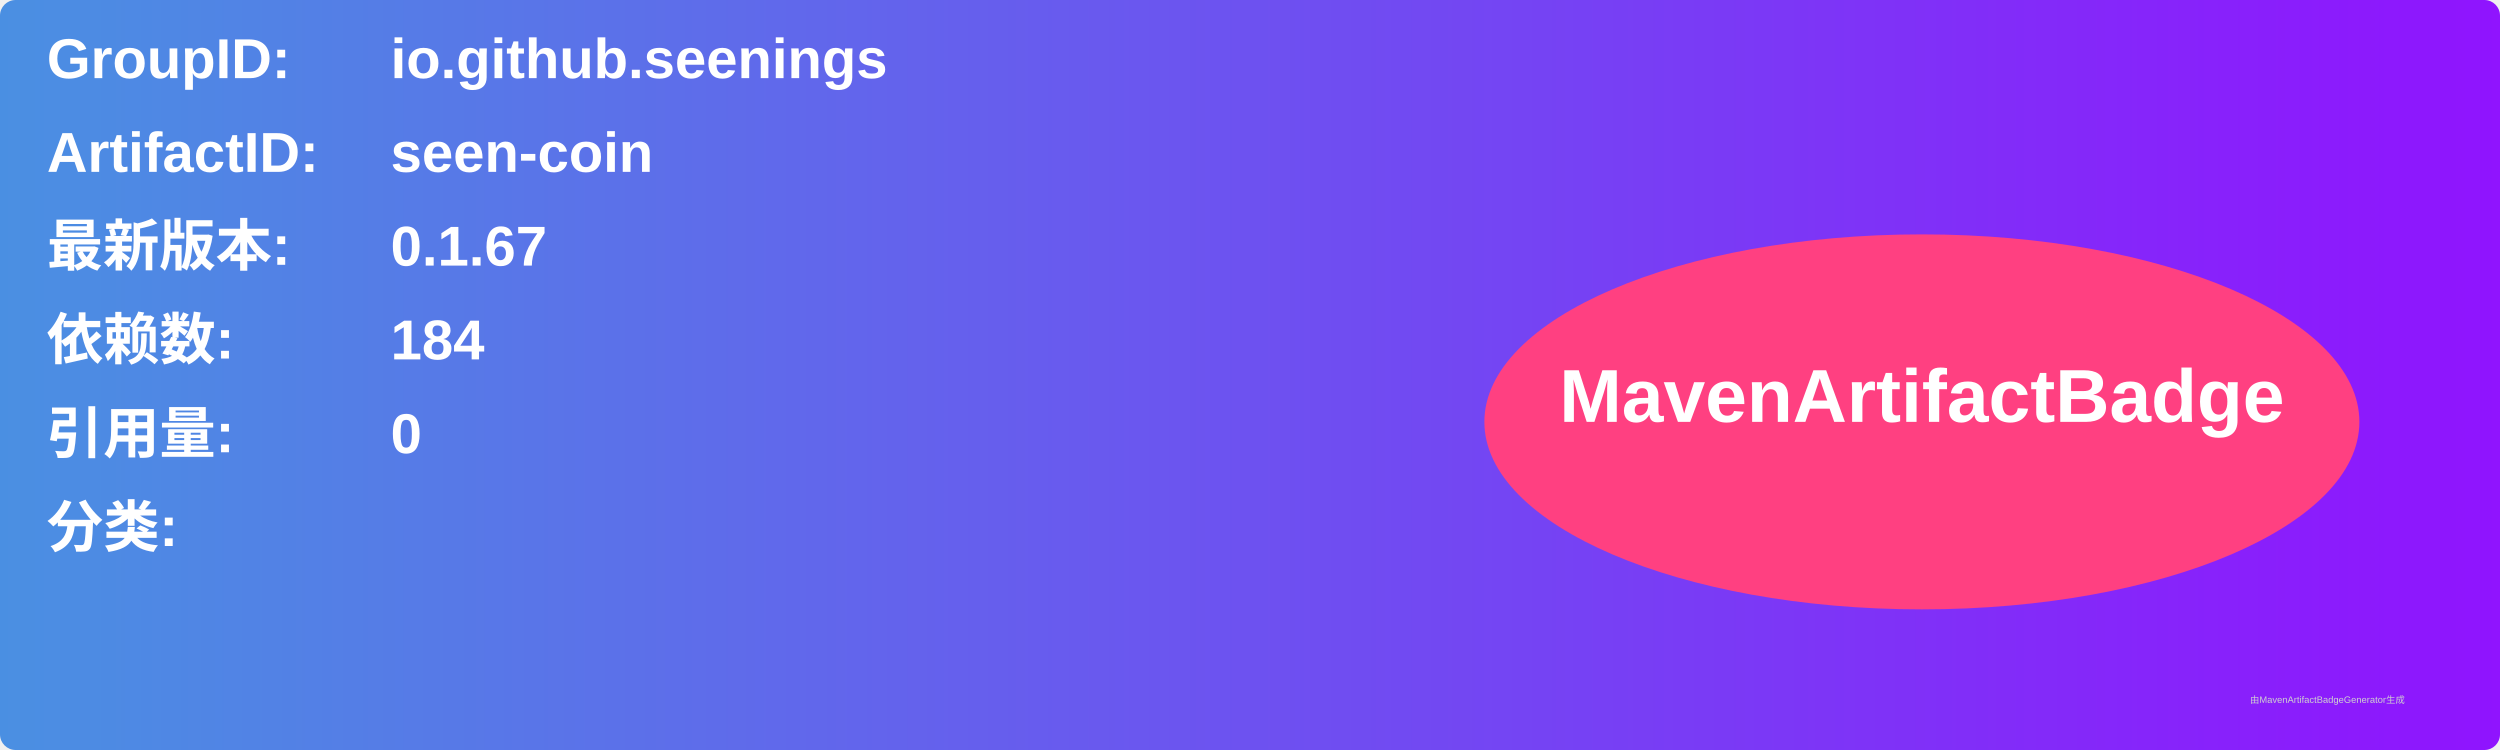
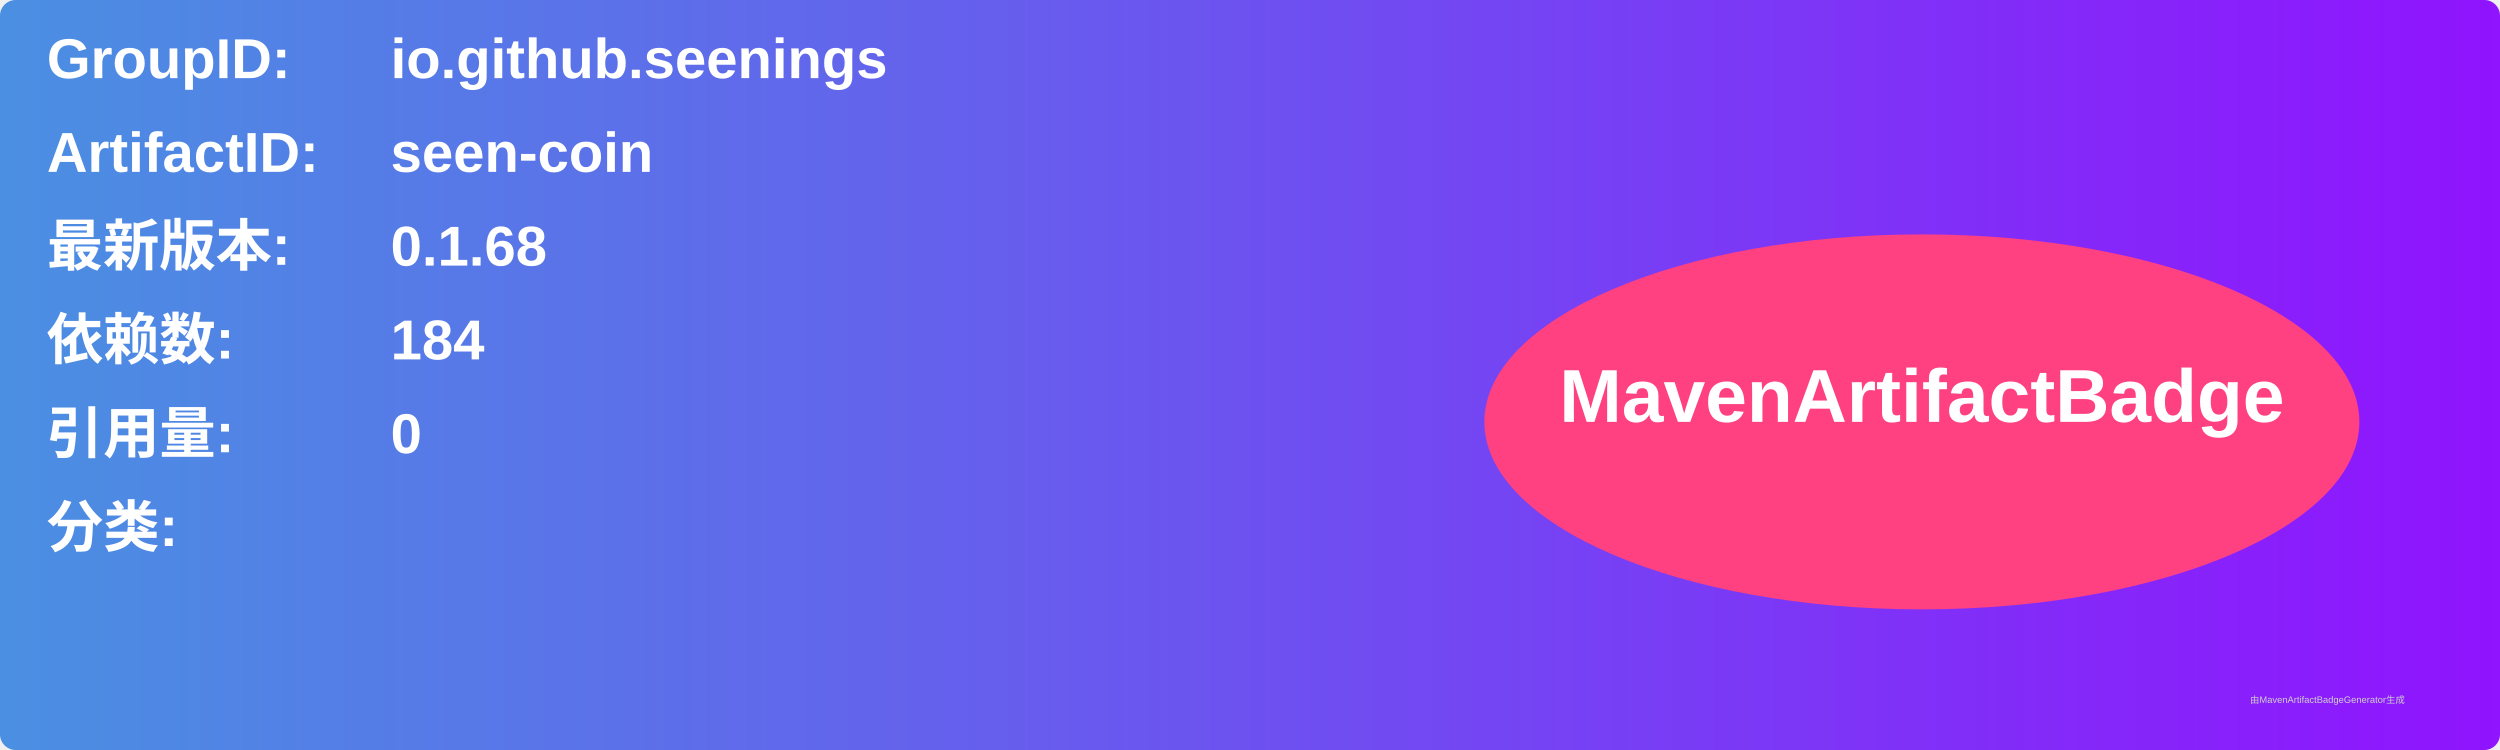
<svg xmlns="http://www.w3.org/2000/svg" width="800" height="240" viewBox="0 0 800 240">
  <linearGradient id="grad" x1="0%" y1="0%" x2="100%" y2="0%">
    <stop offset="0%" stop-color="#4a90e2" />
    <stop offset="100%" stop-color="#9013fe" />
  </linearGradient>
  <rect width="100%" height="100%" rx="5" ry="5" fill="url(#grad)" />
  <g transform="translate(15, 15)">
    <text x="0" y="10" font-family="Arial" font-size="18" fill="white" font-weight="bold" width="260">GroupID:</text>
    <text x="110" y="10" font-family="Arial" font-size="18" fill="white" font-weight="bold" width="460">io.github.seenings</text>
    <text x="0" y="40" font-family="Arial" font-size="18" fill="white" font-weight="bold" width="260">ArtifactID:</text>
    <text x="110" y="40" font-family="Arial" font-size="18" fill="white" font-weight="bold" width="460">seen-coin</text>
    <text x="0" y="70" font-family="Arial" font-size="18" fill="white" font-weight="bold">最新版本:</text>
    <text x="110" y="70" font-family="Arial" font-size="18" fill="white" font-weight="bold">
-       <tspan font-weight="bold">0.1.67</tspan>
+       <tspan font-weight="bold">0.1.68</tspan>
    </text>
    <text x="0" y="100" font-family="Arial" font-size="18" fill="white" font-weight="bold">依赖数: </text>
    <text x="110" y="100" font-family="Arial" font-size="18" fill="white">
      <tspan font-weight="bold">184</tspan>
    </text>
    <text x="0" y="130" font-family="Arial" font-size="18" fill="white" font-weight="bold">引用量: </text>
    <text x="110" y="130" font-family="Arial" font-size="18" fill="white">
      <tspan font-weight="bold">0</tspan>
    </text>
    <text x="0" y="160" font-family="Arial" font-size="18" fill="white" font-weight="bold">分类:</text>
    <text x="10" y="190" font-family="Arial" font-size="10" fill="white">
      <tspan font-weight="bold" />
    </text>
    <ellipse cx="600" cy="120" rx="140" ry="60" fill="#ff4081" />
    <text x="600" y="120" text-anchor="middle" font-family="Arial" font-size="24" fill="white" font-weight="bold">MavenArtifactBadge</text>
  </g>
  <text x="720" y="225" font-family="Arial" font-size="3" fill="#d0d0d0">由MavenArtifactBadgeGenerator生成</text>
</svg>
